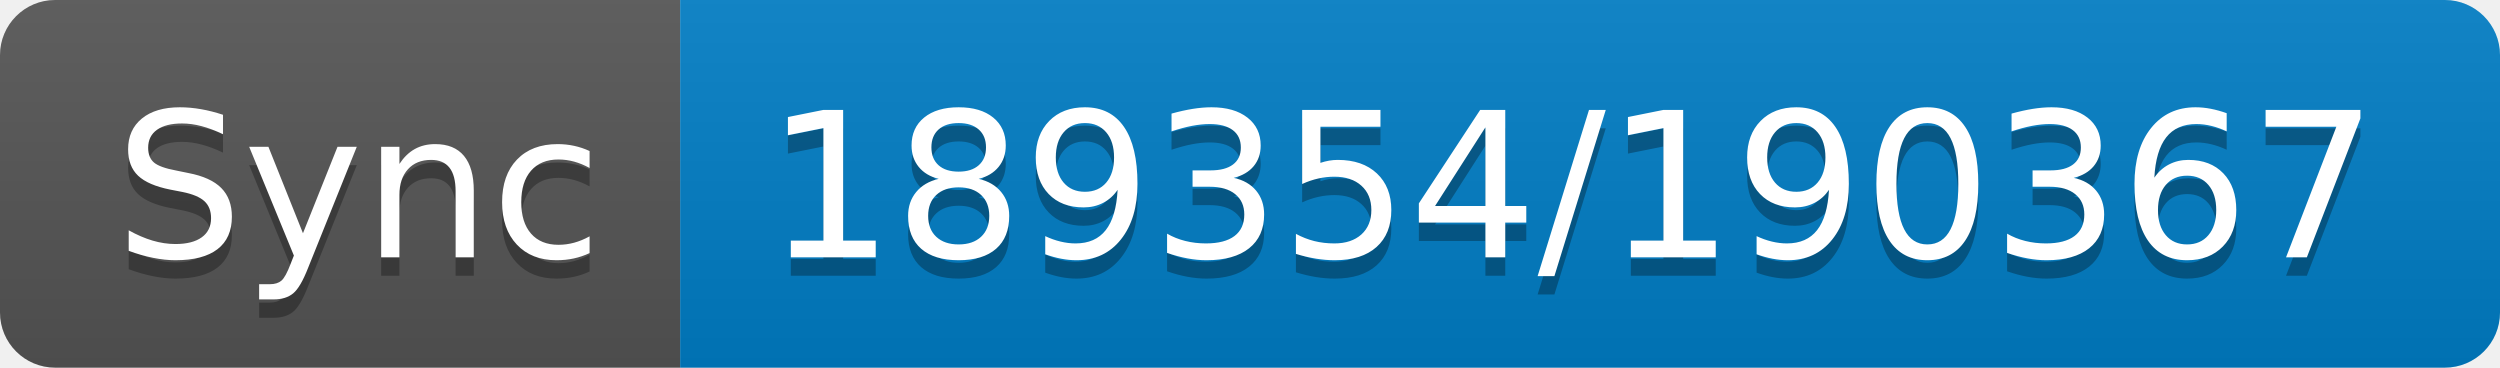
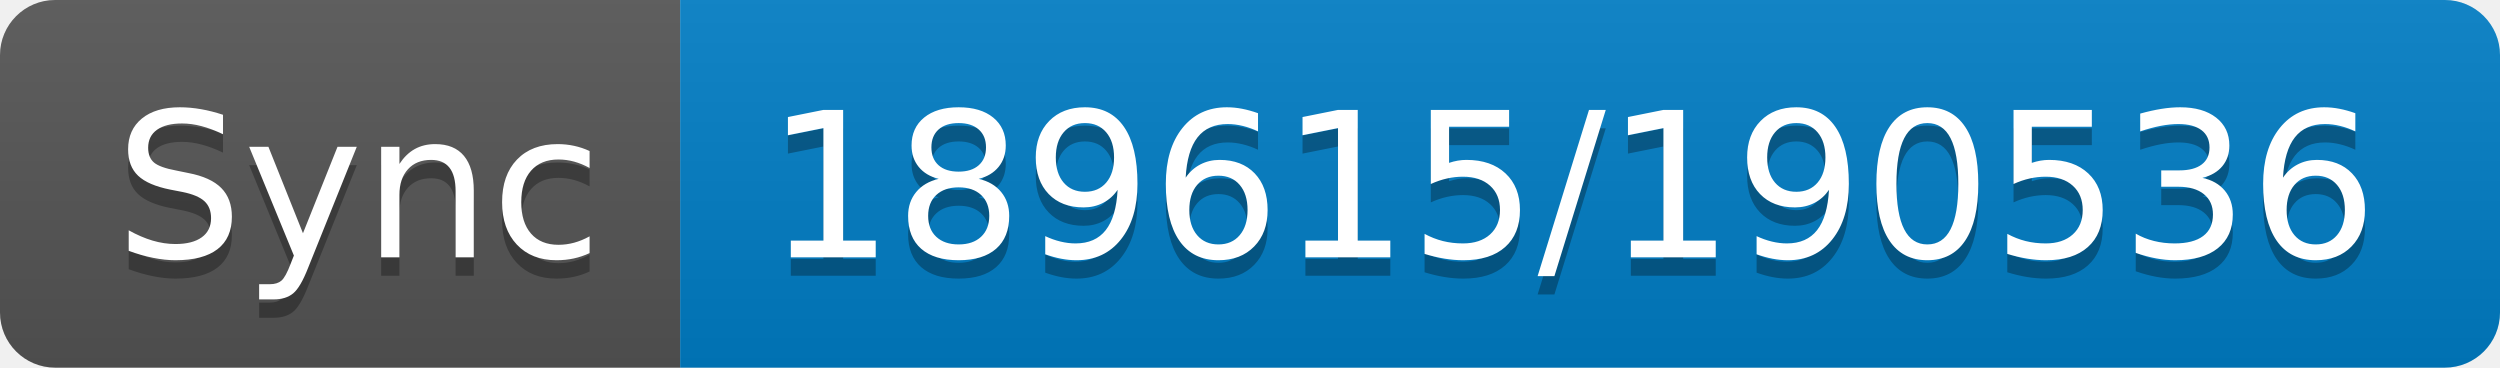
- <svg xmlns="http://www.w3.org/2000/svg" width="136" height="20" role="img" aria-label="Sync: 189354/190367">
+ <svg xmlns="http://www.w3.org/2000/svg" width="136" height="20" role="img" aria-label="Sync: 189615/190536">
  <linearGradient id="s" x2="0" y2="100%">
    <stop offset="0" stop-color="#bbb" stop-opacity=".1" />
    <stop offset="1" stop-opacity=".1" />
  </linearGradient>
  <clipPath id="r">
    <rect width="136" height="20" rx="3" fill="#fff" />
  </clipPath>
  <g clip-path="url(#r)">
    <rect width="37" height="20" fill="#555" />
    <rect x="37" width="99" height="20" fill="#007ec6" />
    <rect width="136" height="20" fill="url(#s)" />
  </g>
  <g fill="#fff" text-anchor="middle" font-family="Verdana,Geneva,DejaVu Sans,sans-serif" text-rendering="geometricPrecision" font-size="110">
    <text aria-hidden="true" x="195" y="150" fill="#010101" fill-opacity=".3" transform="scale(.1)" textLength="270">Sync</text>
    <text x="195" y="140" transform="scale(.1)" fill="#fff" textLength="270">Sync</text>
-     <text aria-hidden="true" x="855" y="150" fill="#010101" fill-opacity=".3" transform="scale(.1)" textLength="890">189354/190367</text>
-     <text x="855" y="140" transform="scale(.1)" fill="#fff" textLength="890">189354/190367</text>
+     <text aria-hidden="true" x="855" y="150" fill="#010101" fill-opacity=".3" transform="scale(.1)" textLength="890">189615/190536</text>
+     <text x="855" y="140" transform="scale(.1)" fill="#fff" textLength="890">189615/190536</text>
  </g>
</svg>
